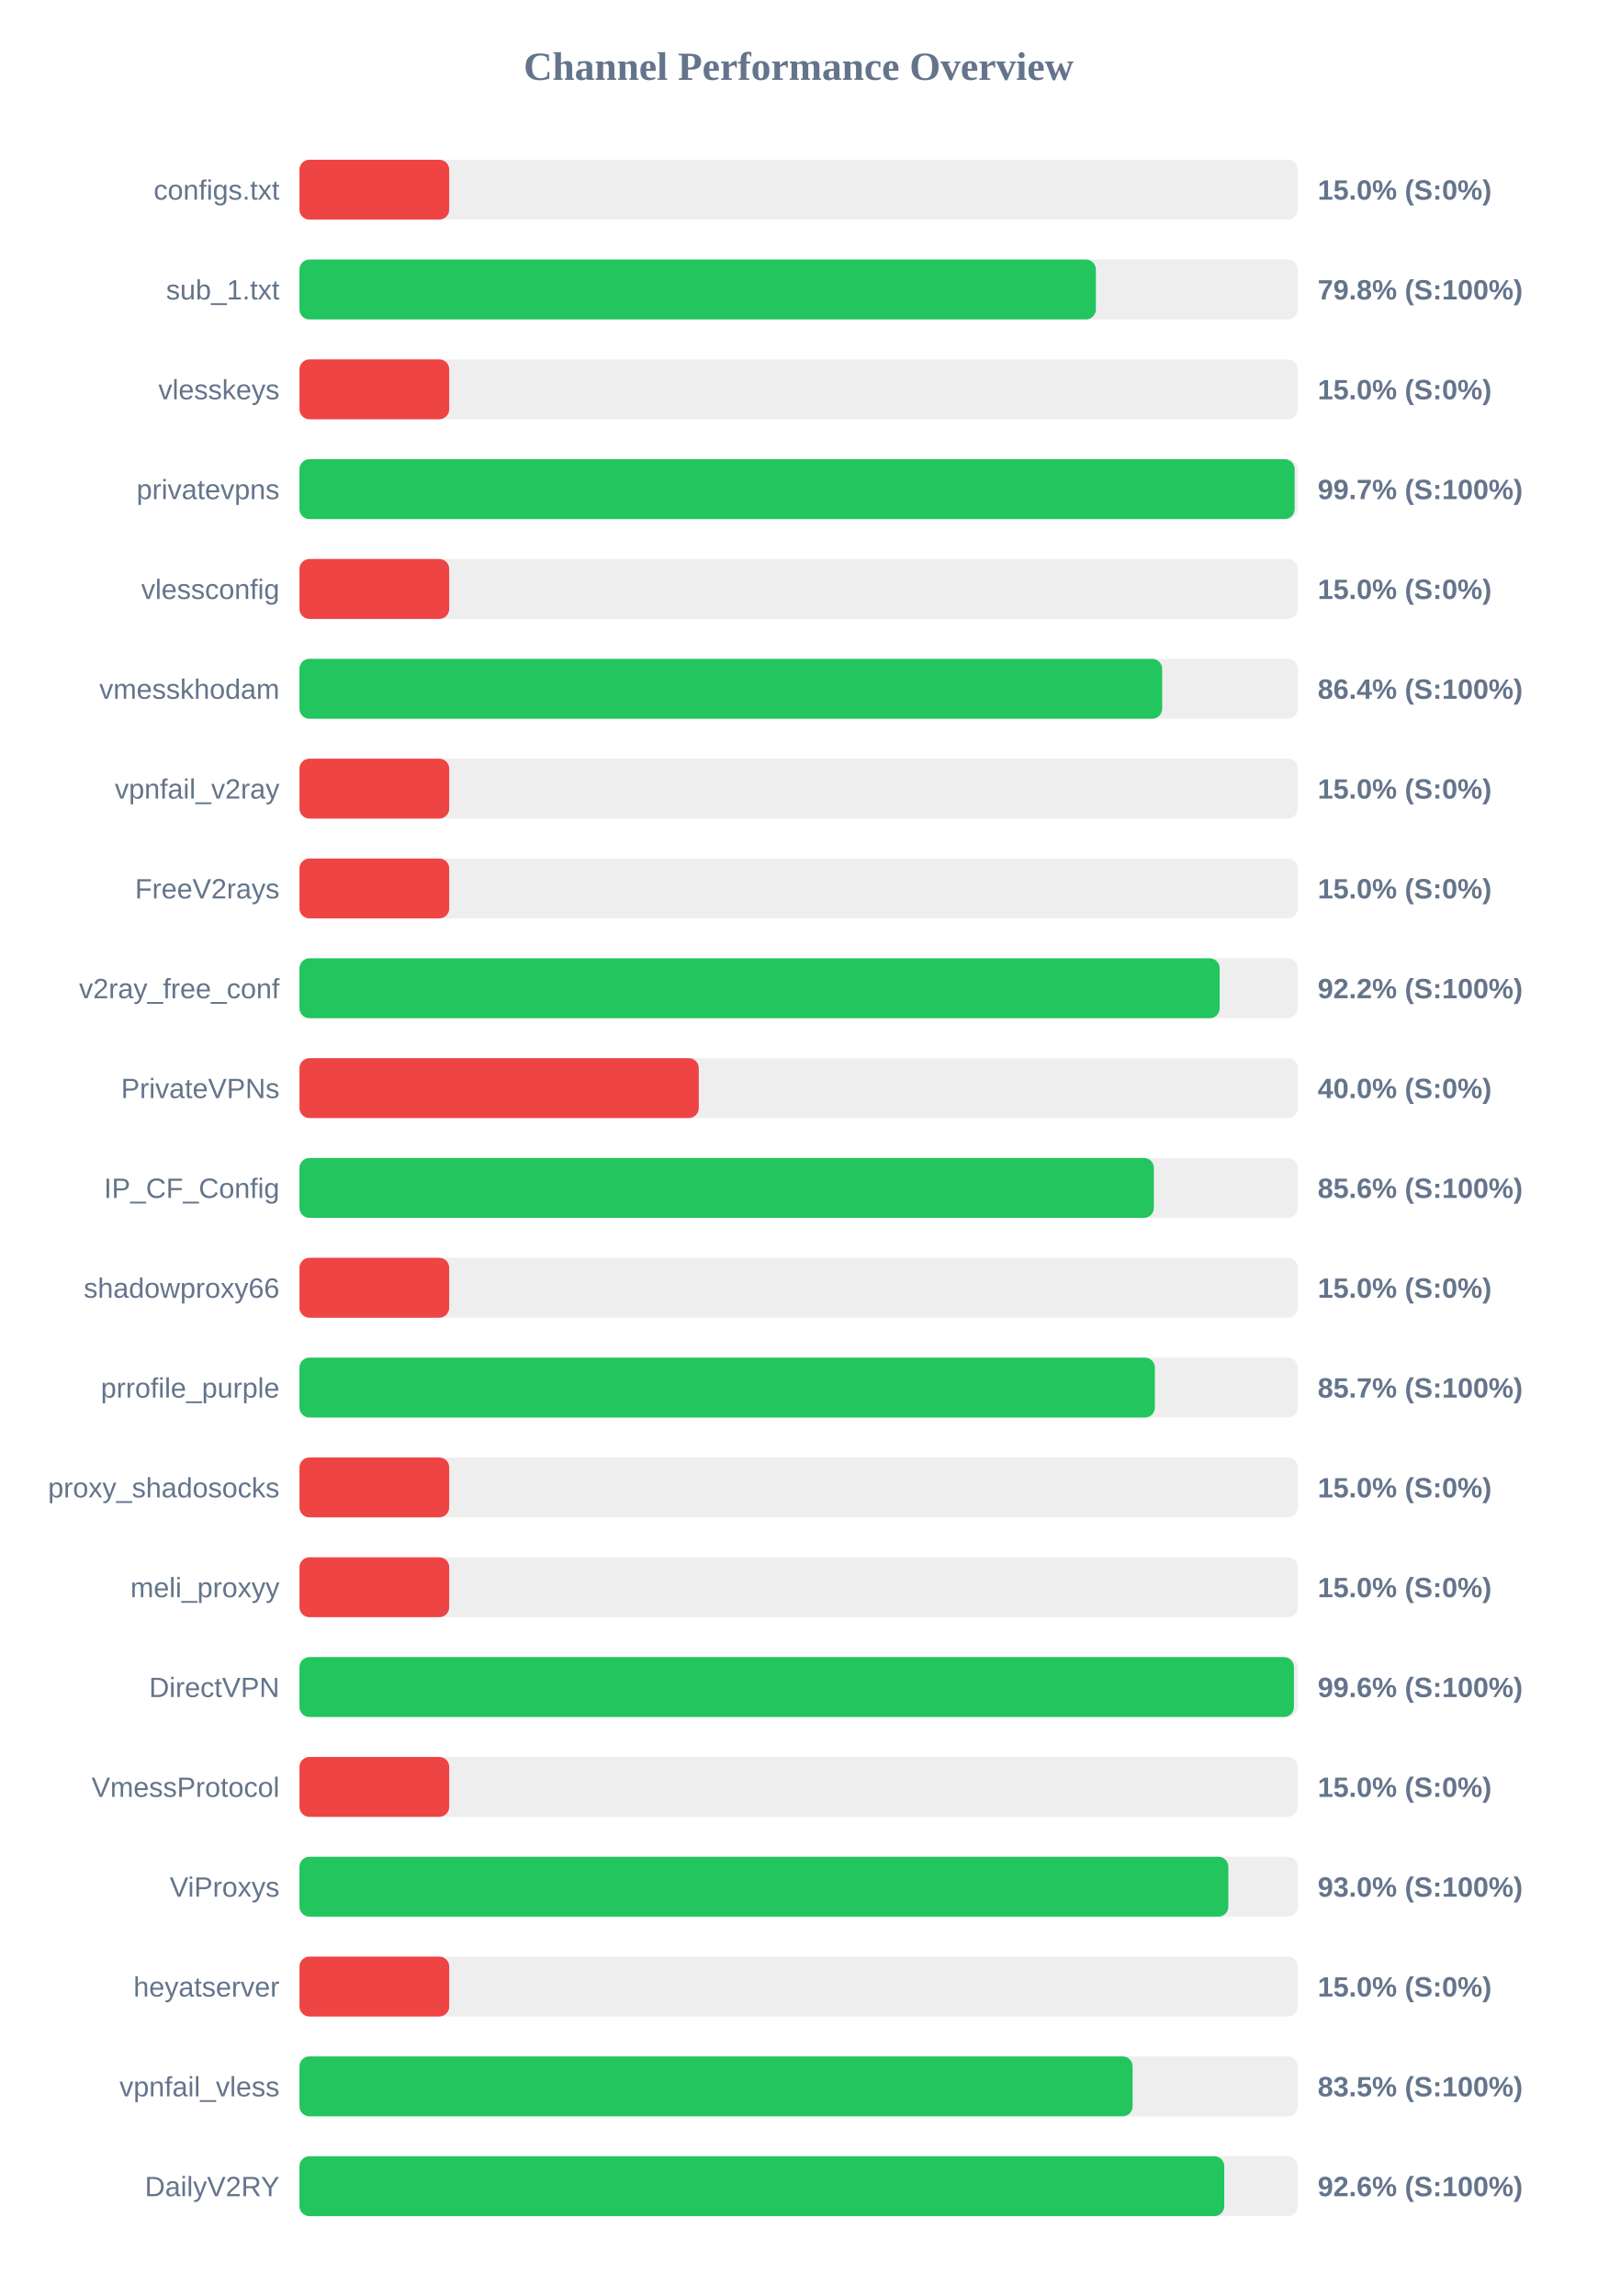
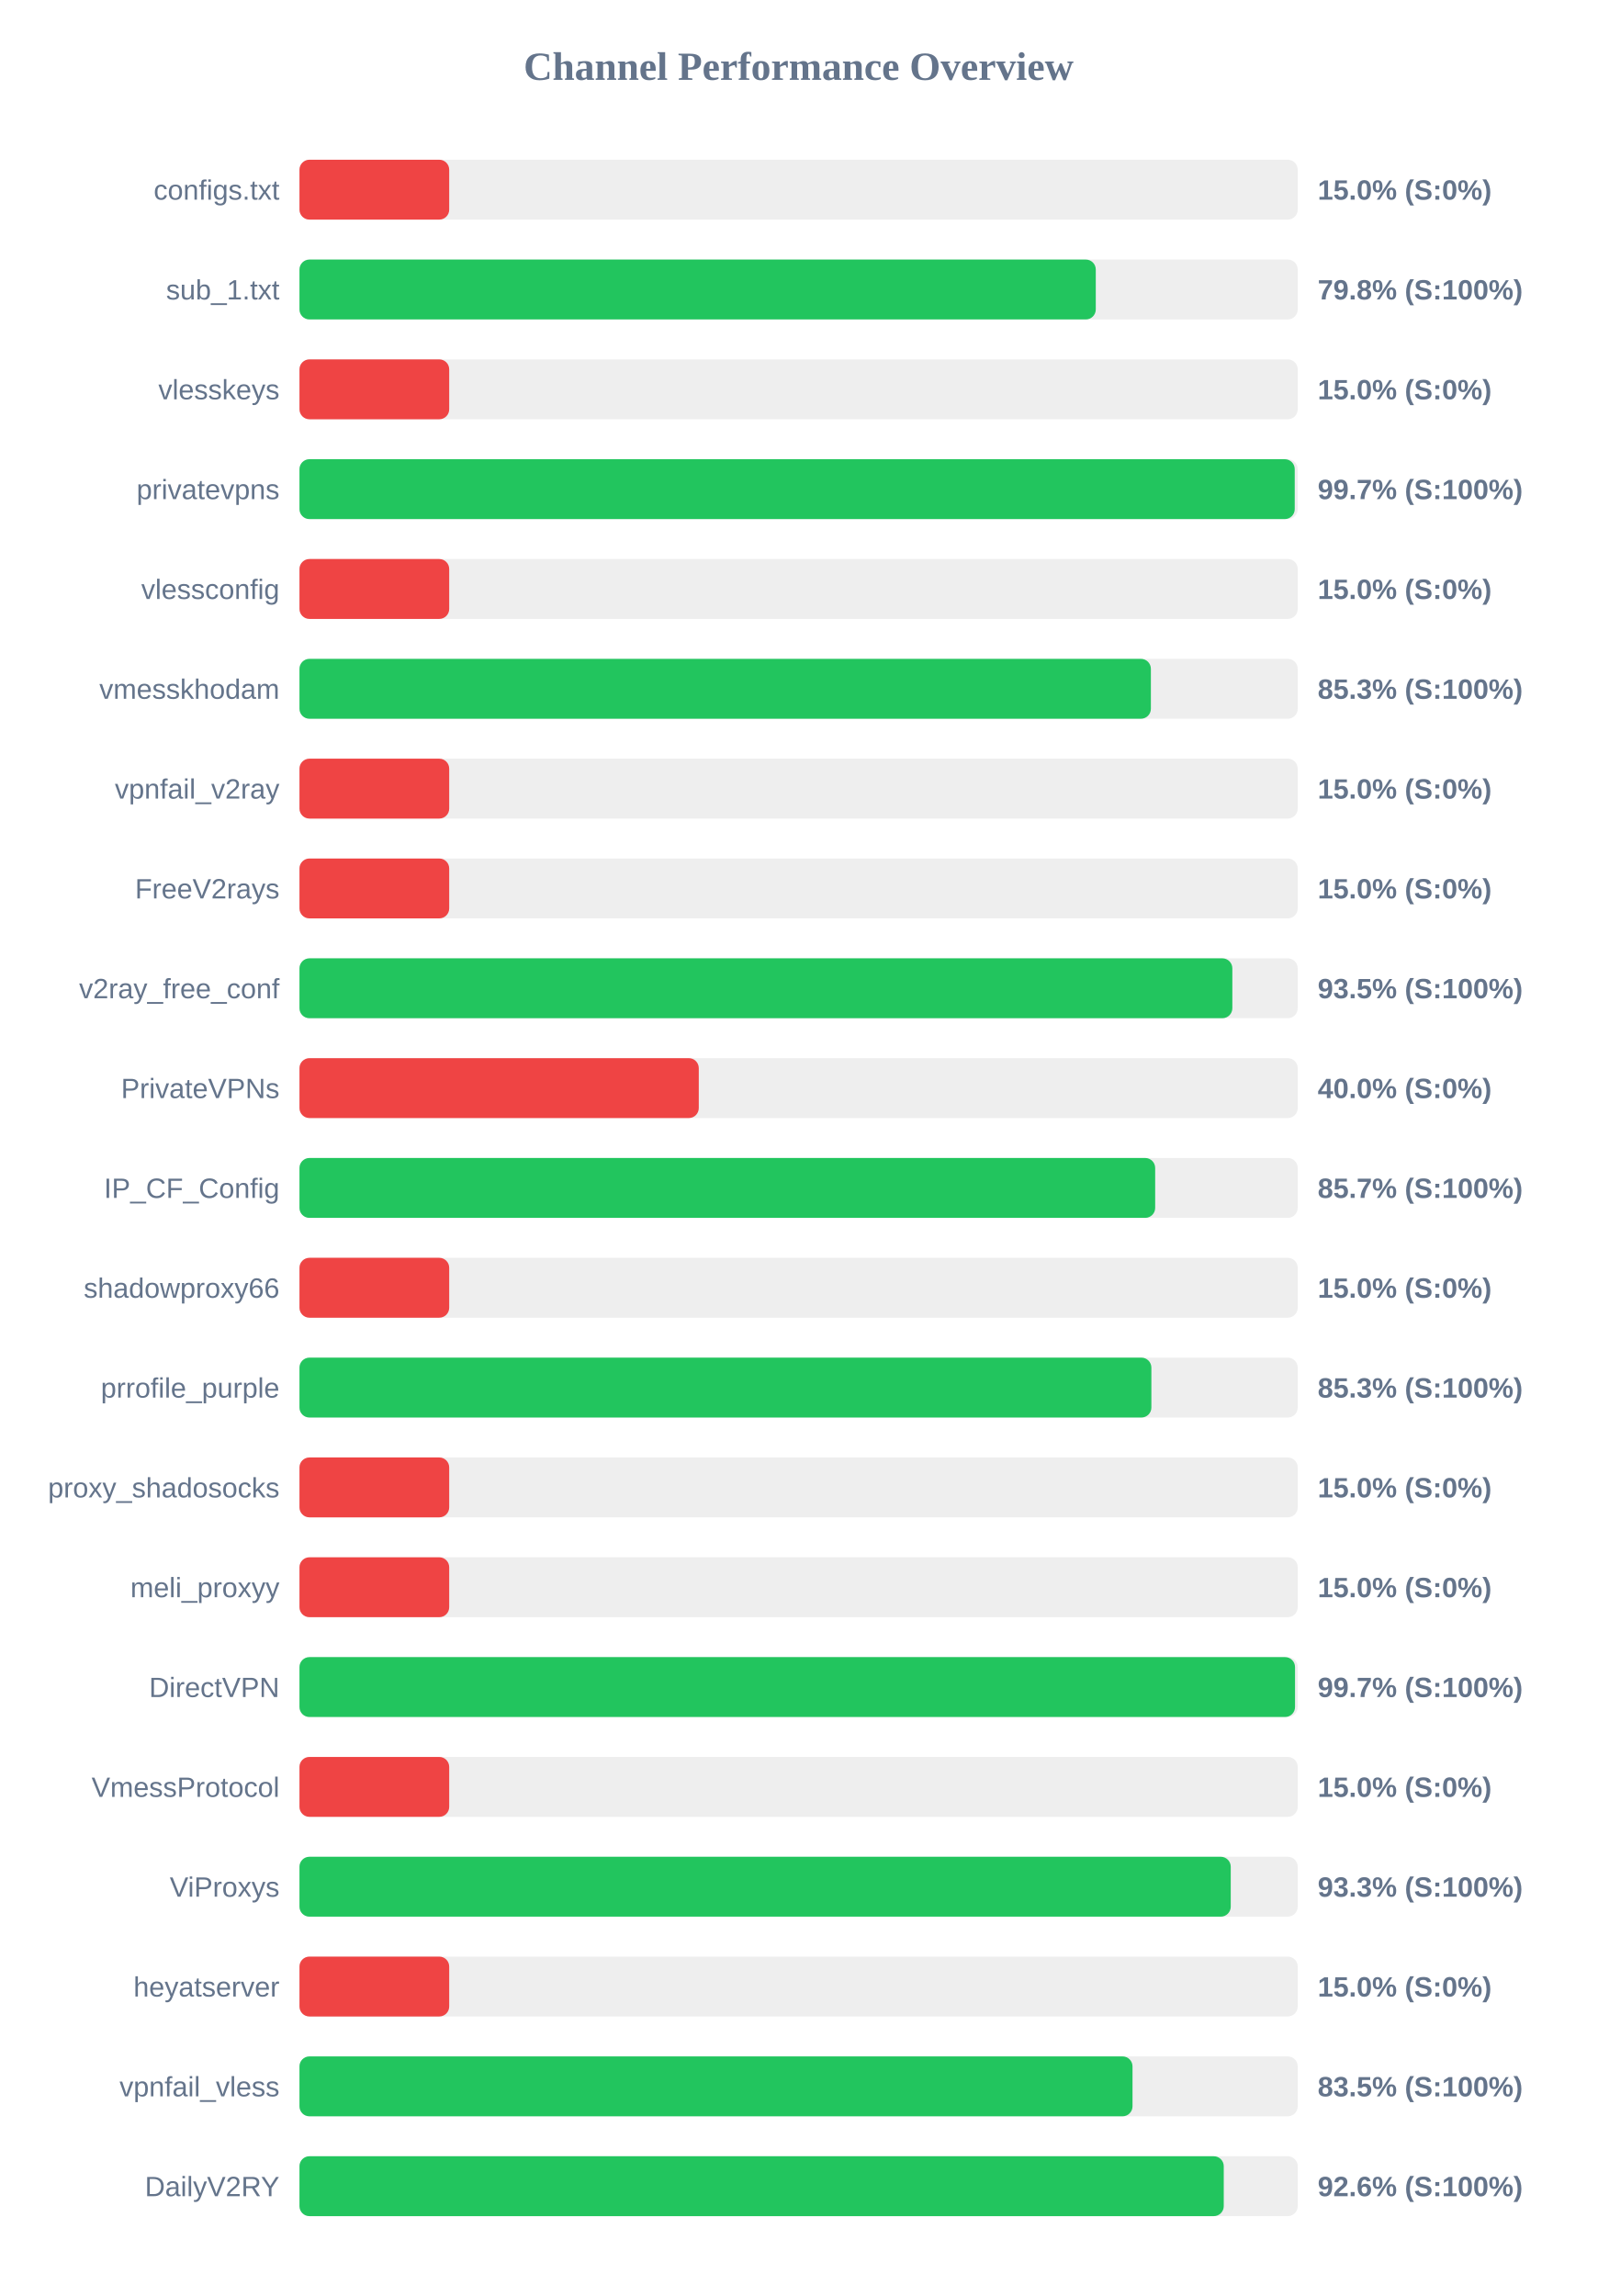
<svg xmlns="http://www.w3.org/2000/svg" width="800" height="1150" version="1.1">
  <style>
        .row { font: 14px Arial; fill: #64748b; }
        .score { font: bold 14px Arial; fill: #64748b; }
    </style>
  <text x="400" y="40" text-anchor="middle" font-size="20px" font-weight="bold" fill="#64748b">Channel Performance Overview</text>
  <rect x="150" y="80" width="500" height="30" fill="#eee" rx="5" />
  <rect x="150" y="80" width="75.0" height="30" fill="#ef4444" rx="5" />
  <text x="140" y="100" text-anchor="end" class="row">configs.txt</text>
  <text x="660" y="100" text-anchor="start" class="score">15.0% (S:0%)</text>
  <rect x="150" y="130" width="500" height="30" fill="#eee" rx="5" />
-   <rect x="150" y="130" width="398.9" height="30" fill="#22c55e" rx="5" />
+   <rect x="150" y="130" width="398.85" height="30" fill="#22c55e" rx="5" />
  <text x="140" y="150" text-anchor="end" class="row">sub_1.txt</text>
  <text x="660" y="150" text-anchor="start" class="score">79.8% (S:100%)</text>
  <rect x="150" y="180" width="500" height="30" fill="#eee" rx="5" />
  <rect x="150" y="180" width="75.0" height="30" fill="#ef4444" rx="5" />
  <text x="140" y="200" text-anchor="end" class="row">vlesskeys</text>
  <text x="660" y="200" text-anchor="start" class="score">15.0% (S:0%)</text>
  <rect x="150" y="230" width="500" height="30" fill="#eee" rx="5" />
-   <rect x="150" y="230" width="498.45" height="30" fill="#22c55e" rx="5" />
+   <rect x="150" y="230" width="498.5" height="30" fill="#22c55e" rx="5" />
  <text x="140" y="250" text-anchor="end" class="row">privatevpns</text>
  <text x="660" y="250" text-anchor="start" class="score">99.7% (S:100%)</text>
  <rect x="150" y="280" width="500" height="30" fill="#eee" rx="5" />
  <rect x="150" y="280" width="75.0" height="30" fill="#ef4444" rx="5" />
  <text x="140" y="300" text-anchor="end" class="row">vlessconfig</text>
  <text x="660" y="300" text-anchor="start" class="score">15.0% (S:0%)</text>
  <rect x="150" y="330" width="500" height="30" fill="#eee" rx="5" />
-   <rect x="150" y="330" width="432.1" height="30" fill="#22c55e" rx="5" />
+   <rect x="150" y="330" width="426.45" height="30" fill="#22c55e" rx="5" />
  <text x="140" y="350" text-anchor="end" class="row">vmesskhodam</text>
-   <text x="660" y="350" text-anchor="start" class="score">86.4% (S:100%)</text>
+   <text x="660" y="350" text-anchor="start" class="score">85.3% (S:100%)</text>
  <rect x="150" y="380" width="500" height="30" fill="#eee" rx="5" />
  <rect x="150" y="380" width="75.0" height="30" fill="#ef4444" rx="5" />
  <text x="140" y="400" text-anchor="end" class="row">vpnfail_v2ray</text>
  <text x="660" y="400" text-anchor="start" class="score">15.0% (S:0%)</text>
  <rect x="150" y="430" width="500" height="30" fill="#eee" rx="5" />
  <rect x="150" y="430" width="75.0" height="30" fill="#ef4444" rx="5" />
  <text x="140" y="450" text-anchor="end" class="row">FreeV2rays</text>
  <text x="660" y="450" text-anchor="start" class="score">15.0% (S:0%)</text>
  <rect x="150" y="480" width="500" height="30" fill="#eee" rx="5" />
-   <rect x="150" y="480" width="460.9" height="30" fill="#22c55e" rx="5" />
+   <rect x="150" y="480" width="467.25" height="30" fill="#22c55e" rx="5" />
  <text x="140" y="500" text-anchor="end" class="row">v2ray_free_conf</text>
-   <text x="660" y="500" text-anchor="start" class="score">92.2% (S:100%)</text>
+   <text x="660" y="500" text-anchor="start" class="score">93.5% (S:100%)</text>
  <rect x="150" y="530" width="500" height="30" fill="#eee" rx="5" />
  <rect x="150" y="530" width="200.0" height="30" fill="#ef4444" rx="5" />
  <text x="140" y="550" text-anchor="end" class="row">PrivateVPNs</text>
  <text x="660" y="550" text-anchor="start" class="score">40.0% (S:0%)</text>
  <rect x="150" y="580" width="500" height="30" fill="#eee" rx="5" />
-   <rect x="150" y="580" width="427.95" height="30" fill="#22c55e" rx="5" />
+   <rect x="150" y="580" width="428.6" height="30" fill="#22c55e" rx="5" />
  <text x="140" y="600" text-anchor="end" class="row">IP_CF_Config</text>
-   <text x="660" y="600" text-anchor="start" class="score">85.6% (S:100%)</text>
+   <text x="660" y="600" text-anchor="start" class="score">85.7% (S:100%)</text>
  <rect x="150" y="630" width="500" height="30" fill="#eee" rx="5" />
  <rect x="150" y="630" width="75.0" height="30" fill="#ef4444" rx="5" />
  <text x="140" y="650" text-anchor="end" class="row">shadowproxy66</text>
  <text x="660" y="650" text-anchor="start" class="score">15.0% (S:0%)</text>
  <rect x="150" y="680" width="500" height="30" fill="#eee" rx="5" />
-   <rect x="150" y="680" width="428.45" height="30" fill="#22c55e" rx="5" />
+   <rect x="150" y="680" width="426.7" height="30" fill="#22c55e" rx="5" />
  <text x="140" y="700" text-anchor="end" class="row">prrofile_purple</text>
-   <text x="660" y="700" text-anchor="start" class="score">85.7% (S:100%)</text>
+   <text x="660" y="700" text-anchor="start" class="score">85.3% (S:100%)</text>
  <rect x="150" y="730" width="500" height="30" fill="#eee" rx="5" />
  <rect x="150" y="730" width="75.0" height="30" fill="#ef4444" rx="5" />
  <text x="140" y="750" text-anchor="end" class="row">proxy_shadosocks</text>
  <text x="660" y="750" text-anchor="start" class="score">15.0% (S:0%)</text>
  <rect x="150" y="780" width="500" height="30" fill="#eee" rx="5" />
  <rect x="150" y="780" width="75.0" height="30" fill="#ef4444" rx="5" />
  <text x="140" y="800" text-anchor="end" class="row">meli_proxyy</text>
  <text x="660" y="800" text-anchor="start" class="score">15.0% (S:0%)</text>
  <rect x="150" y="830" width="500" height="30" fill="#eee" rx="5" />
-   <rect x="150" y="830" width="498.1" height="30" fill="#22c55e" rx="5" />
+   <rect x="150" y="830" width="498.65" height="30" fill="#22c55e" rx="5" />
  <text x="140" y="850" text-anchor="end" class="row">DirectVPN</text>
-   <text x="660" y="850" text-anchor="start" class="score">99.6% (S:100%)</text>
+   <text x="660" y="850" text-anchor="start" class="score">99.7% (S:100%)</text>
  <rect x="150" y="880" width="500" height="30" fill="#eee" rx="5" />
  <rect x="150" y="880" width="75.0" height="30" fill="#ef4444" rx="5" />
  <text x="140" y="900" text-anchor="end" class="row">VmessProtocol</text>
  <text x="660" y="900" text-anchor="start" class="score">15.0% (S:0%)</text>
  <rect x="150" y="930" width="500" height="30" fill="#eee" rx="5" />
-   <rect x="150" y="930" width="465.25" height="30" fill="#22c55e" rx="5" />
+   <rect x="150" y="930" width="466.45" height="30" fill="#22c55e" rx="5" />
  <text x="140" y="950" text-anchor="end" class="row">ViProxys</text>
-   <text x="660" y="950" text-anchor="start" class="score">93.0% (S:100%)</text>
+   <text x="660" y="950" text-anchor="start" class="score">93.3% (S:100%)</text>
  <rect x="150" y="980" width="500" height="30" fill="#eee" rx="5" />
  <rect x="150" y="980" width="75.0" height="30" fill="#ef4444" rx="5" />
  <text x="140" y="1000" text-anchor="end" class="row">heyatserver</text>
  <text x="660" y="1000" text-anchor="start" class="score">15.0% (S:0%)</text>
  <rect x="150" y="1030" width="500" height="30" fill="#eee" rx="5" />
-   <rect x="150" y="1030" width="417.3" height="30" fill="#22c55e" rx="5" />
+   <rect x="150" y="1030" width="417.25" height="30" fill="#22c55e" rx="5" />
  <text x="140" y="1050" text-anchor="end" class="row">vpnfail_vless</text>
  <text x="660" y="1050" text-anchor="start" class="score">83.5% (S:100%)</text>
  <rect x="150" y="1080" width="500" height="30" fill="#eee" rx="5" />
-   <rect x="150" y="1080" width="463.2" height="30" fill="#22c55e" rx="5" />
+   <rect x="150" y="1080" width="462.95" height="30" fill="#22c55e" rx="5" />
  <text x="140" y="1100" text-anchor="end" class="row">DailyV2RY</text>
  <text x="660" y="1100" text-anchor="start" class="score">92.6% (S:100%)</text>
</svg>
